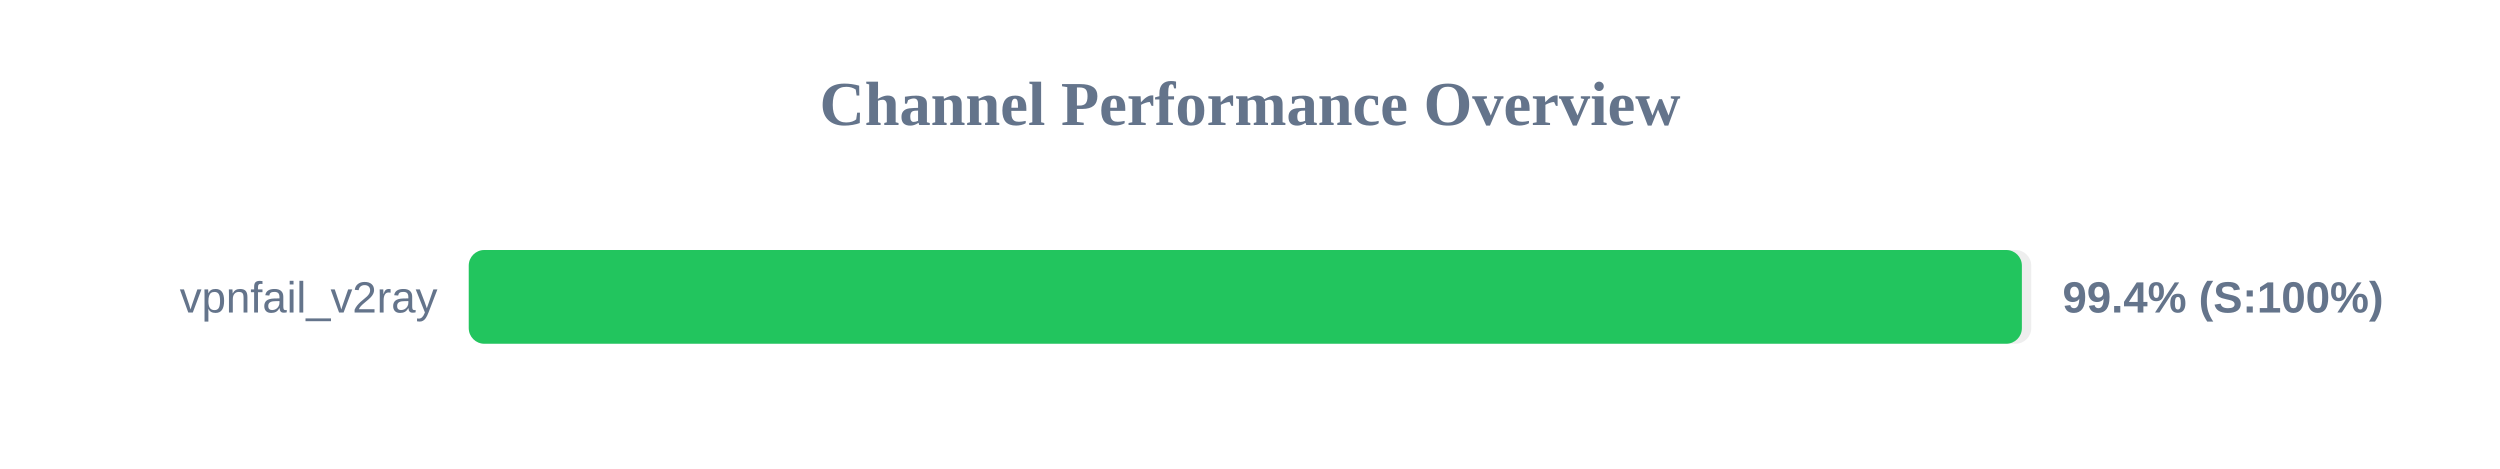
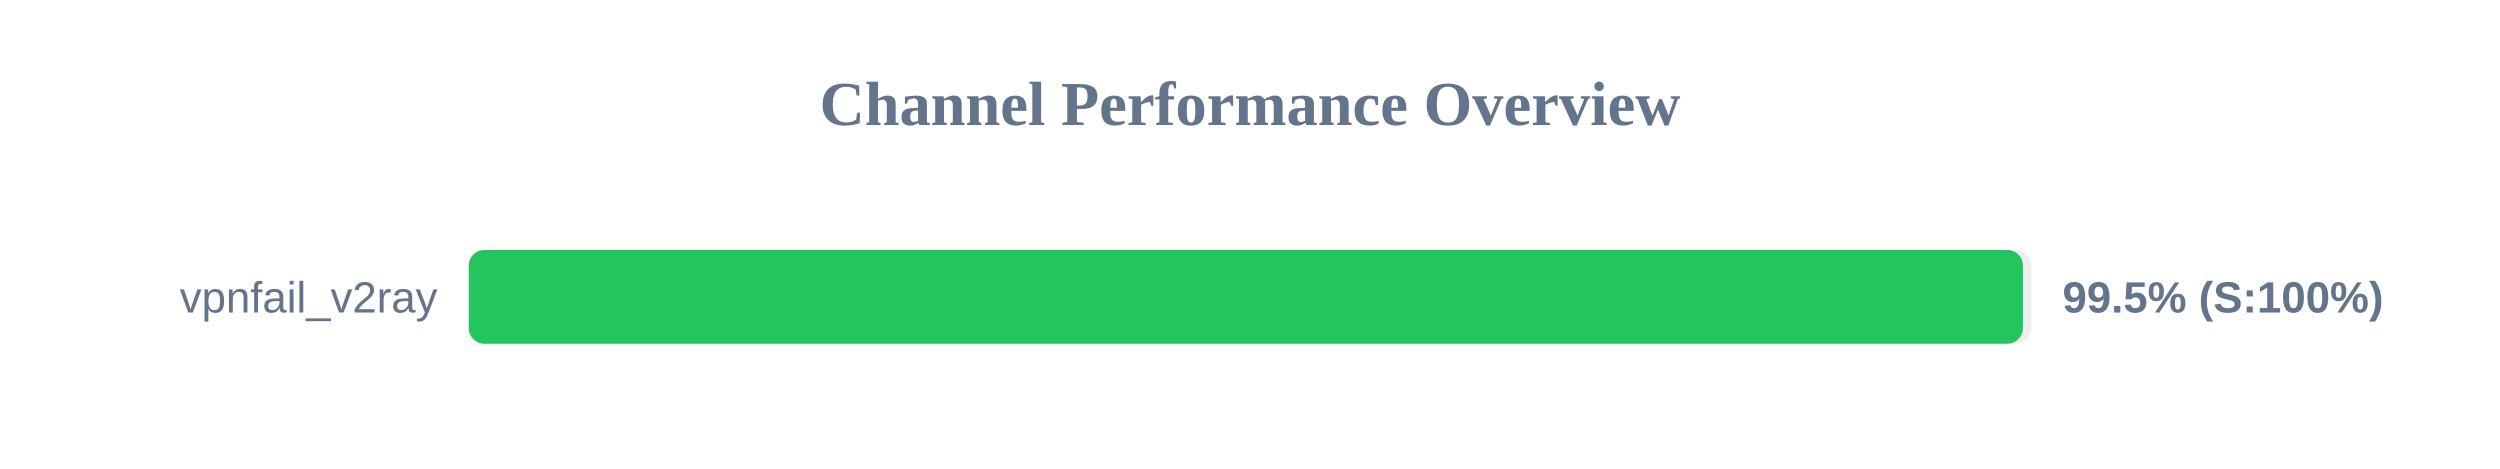
<svg xmlns="http://www.w3.org/2000/svg" width="800" height="150" version="1.1">
  <style>
        .row { font: 14px Arial; fill: #64748b; }
        .score { font: bold 14px Arial; fill: #64748b; }
    </style>
  <text x="400" y="40" text-anchor="middle" font-size="20px" font-weight="bold" fill="#64748b">Channel Performance Overview</text>
  <rect x="150" y="80" width="500" height="30" fill="#eee" rx="5" />
-   <rect x="150" y="80" width="497.0" height="30" fill="#22c55e" rx="5" />
+   <rect x="150" y="80" width="497.35" height="30" fill="#22c55e" rx="5" />
  <text x="140" y="100" text-anchor="end" class="row">vpnfail_v2ray</text>
-   <text x="660" y="100" text-anchor="start" class="score">99.4% (S:100%)</text>
+   <text x="660" y="100" text-anchor="start" class="score">99.5% (S:100%)</text>
</svg>
